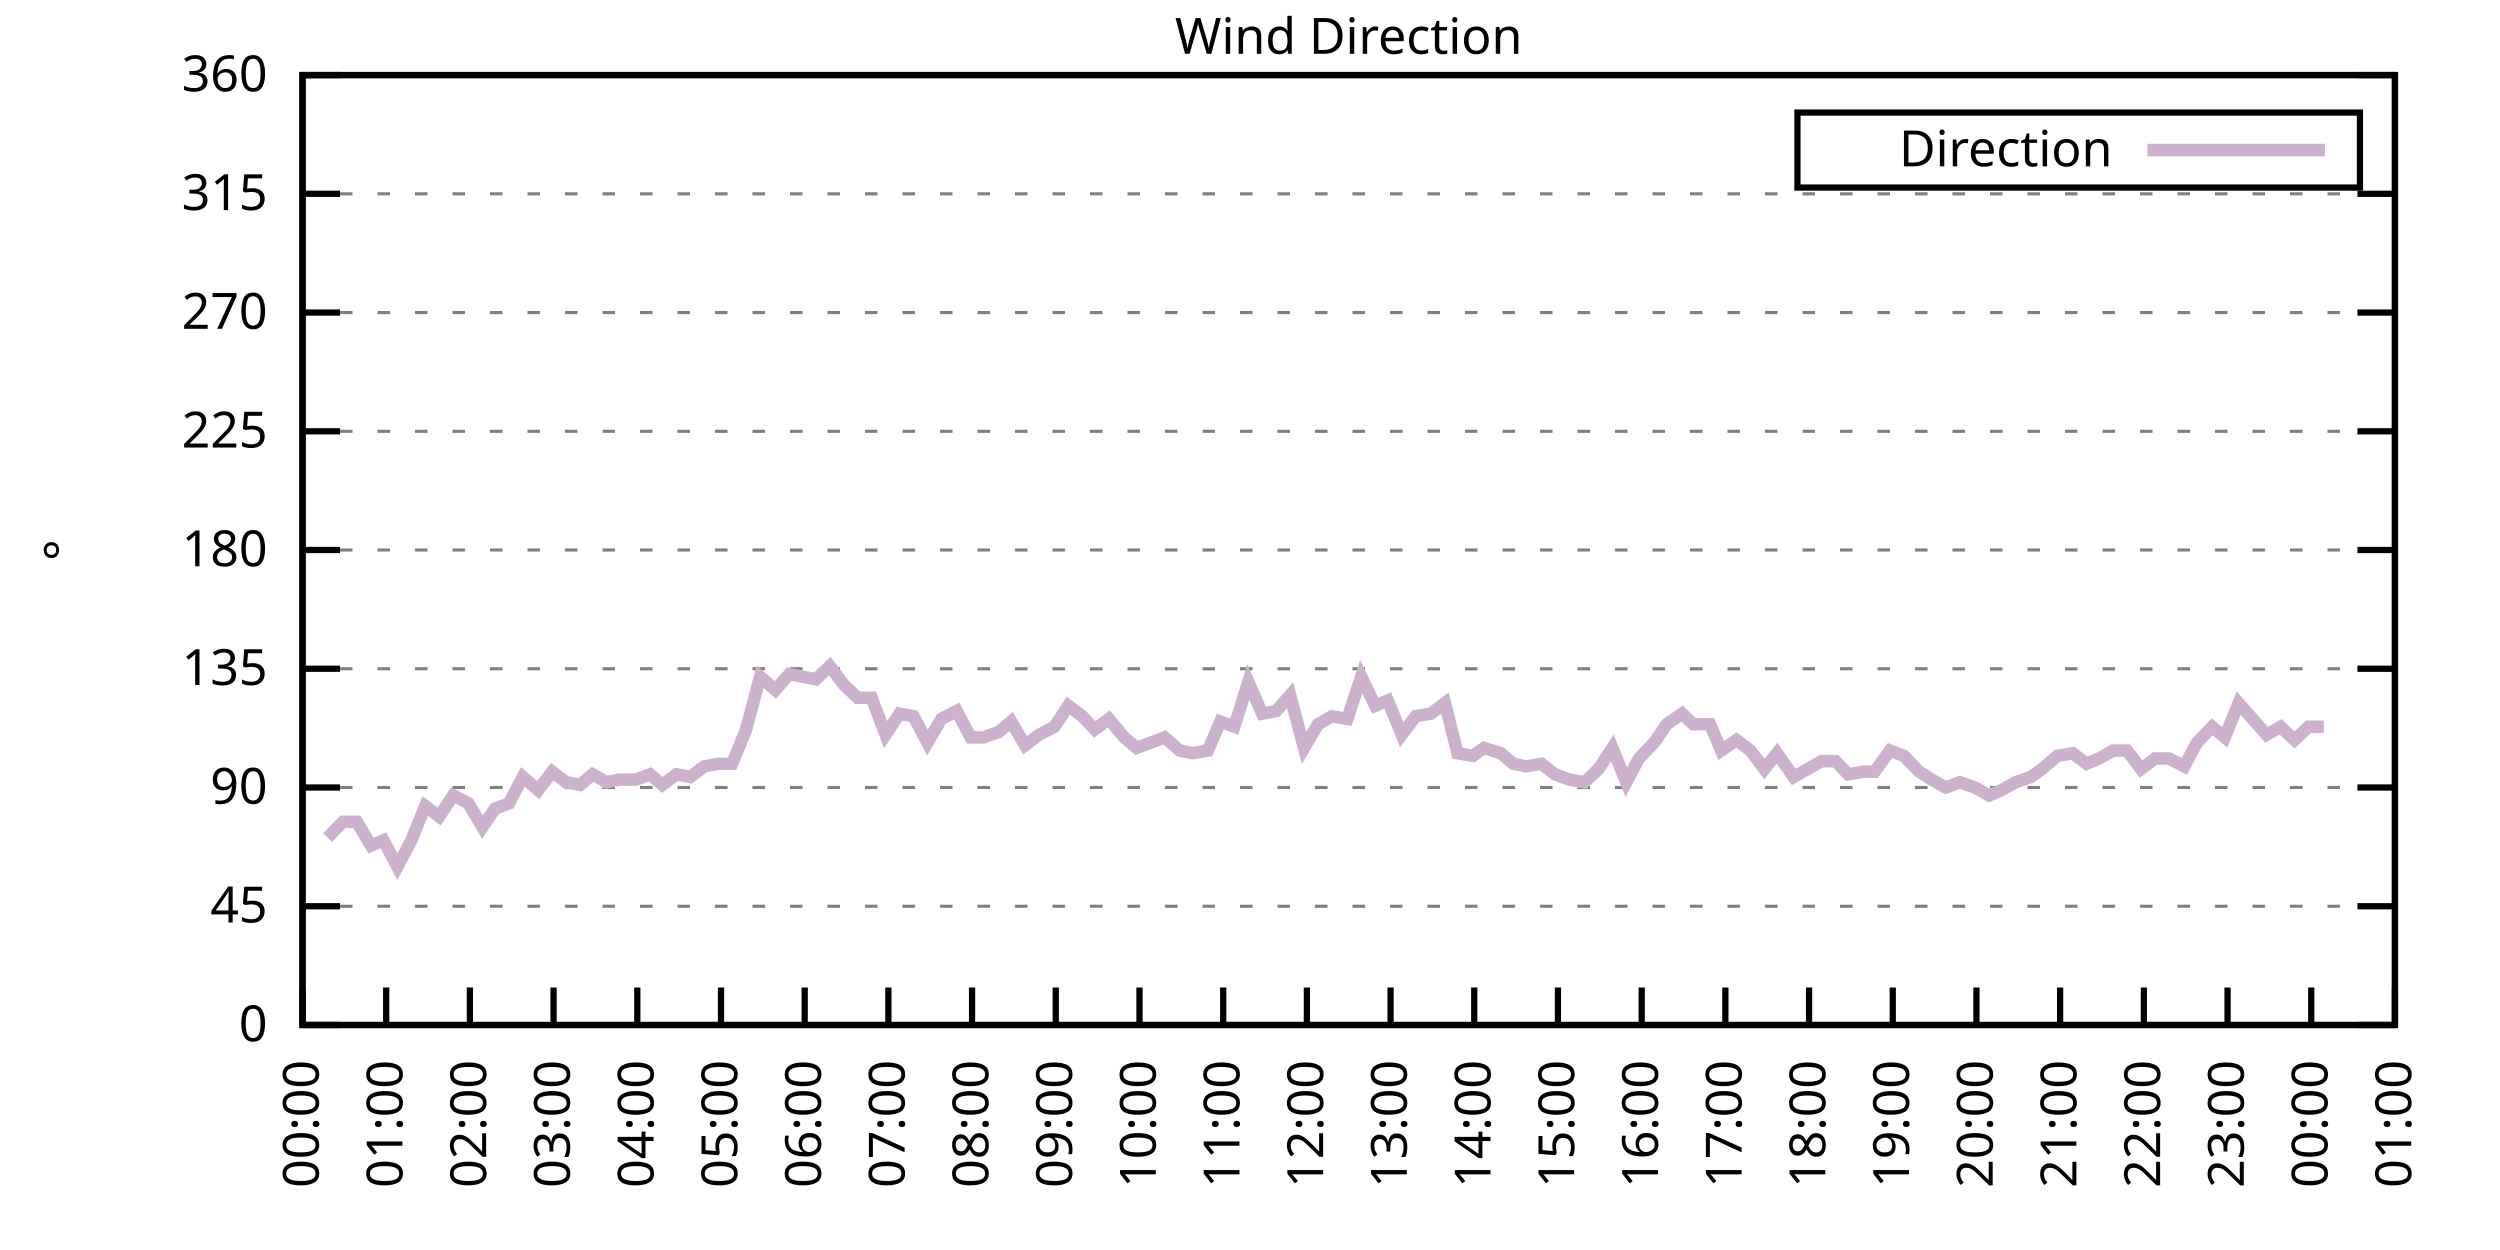
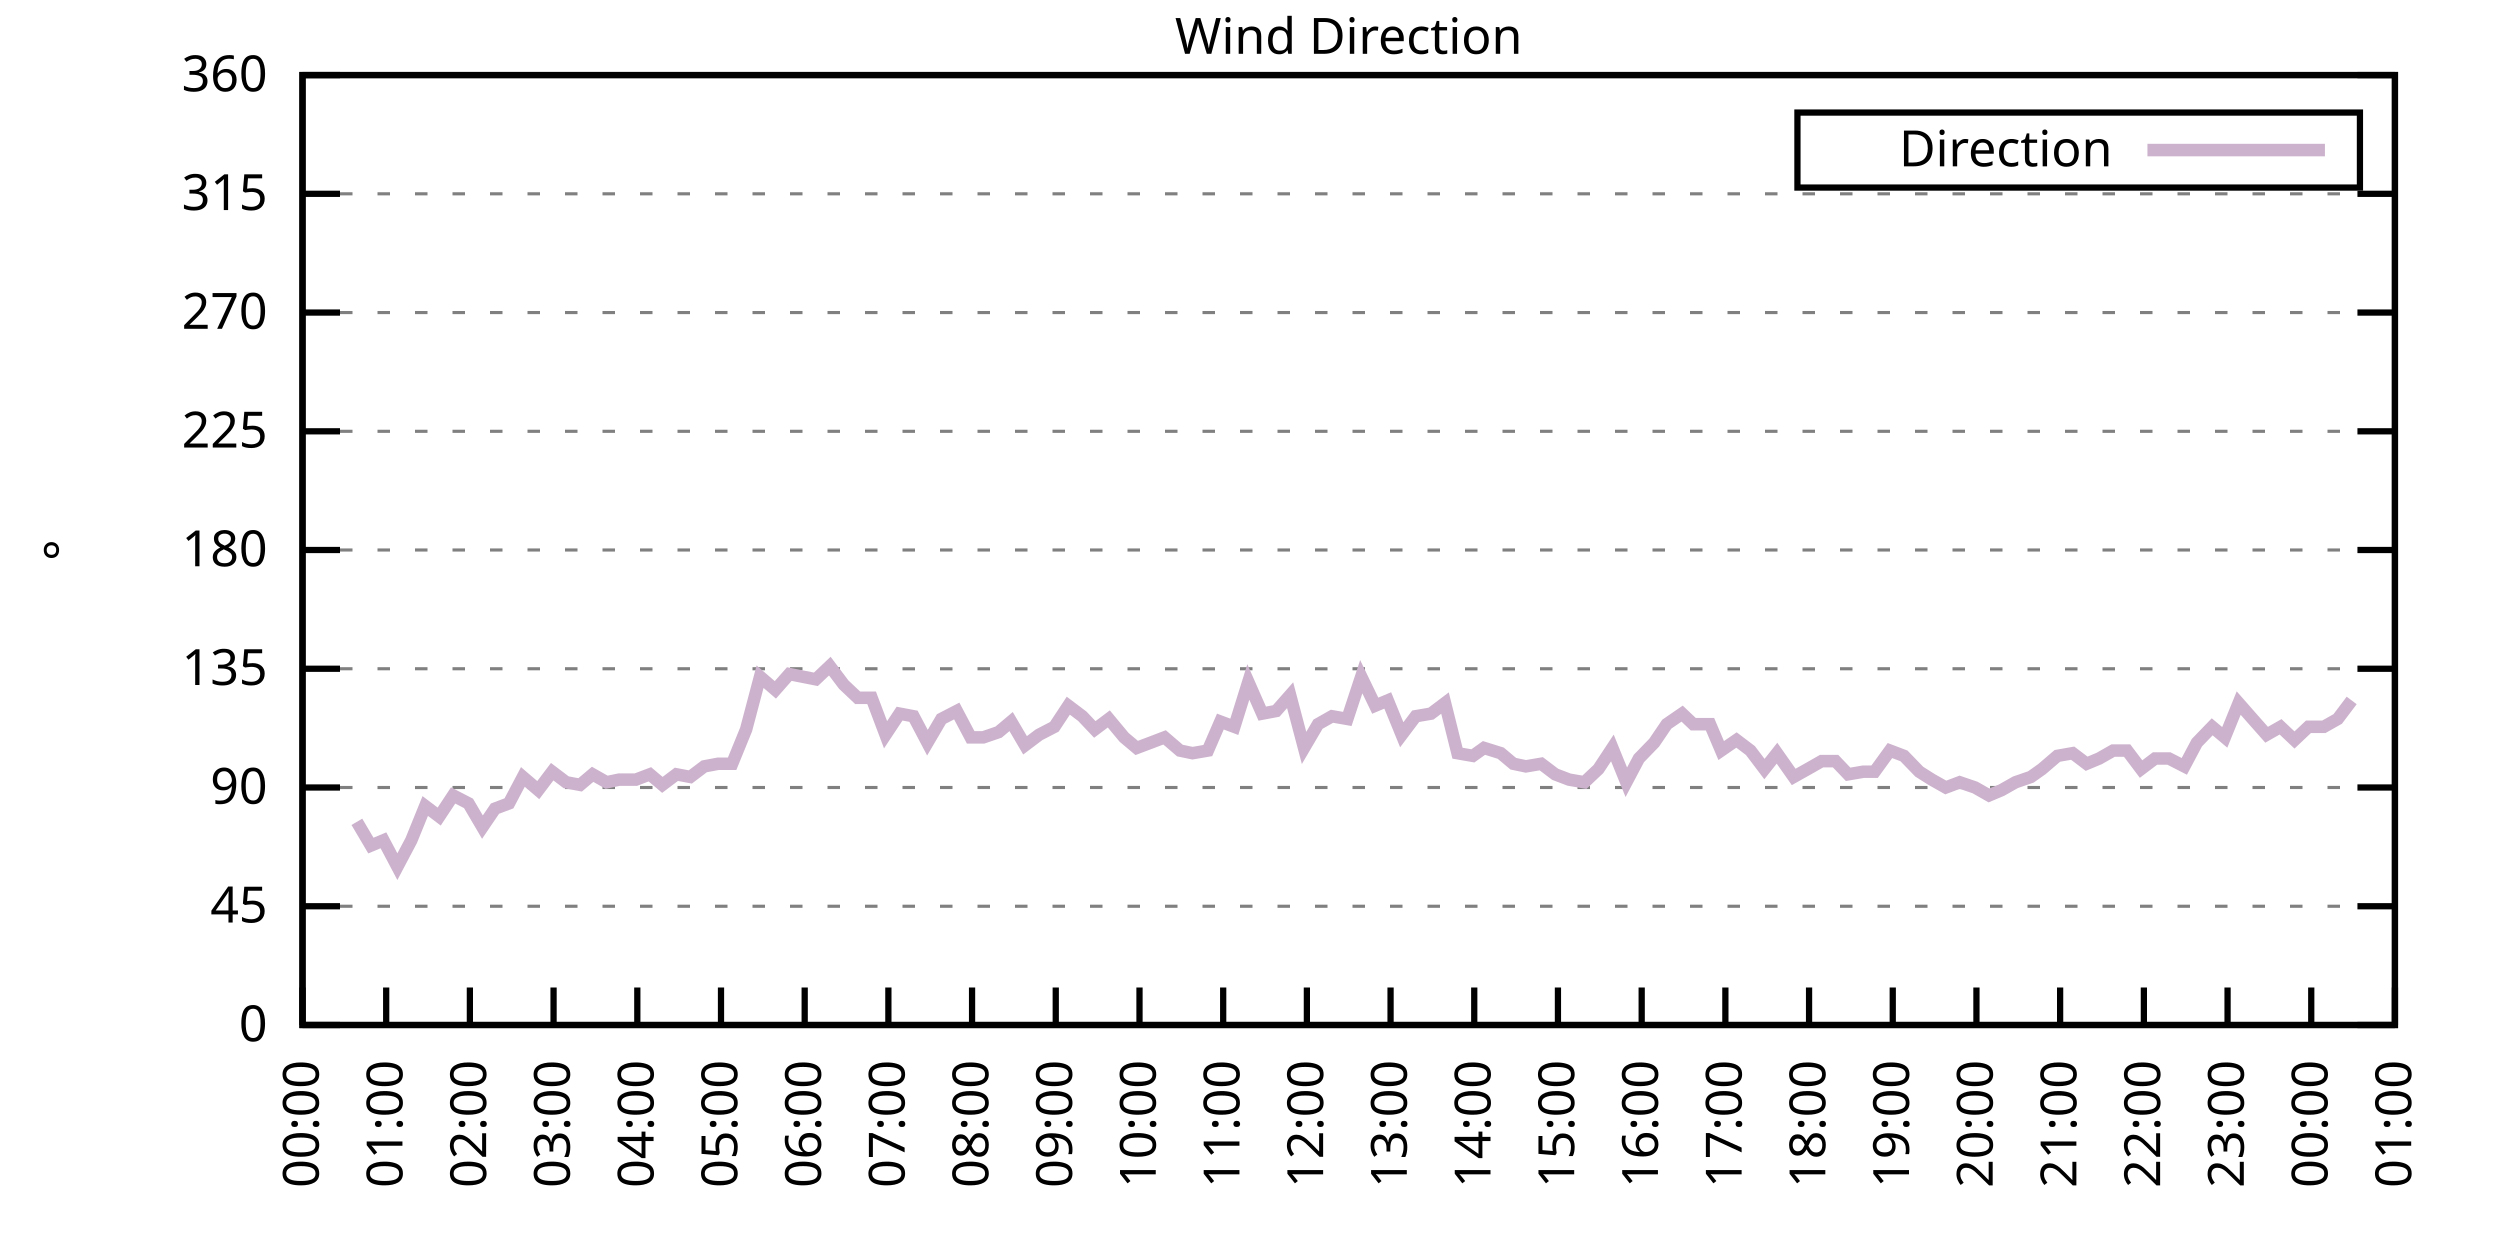
<svg xmlns="http://www.w3.org/2000/svg" xmlns:xlink="http://www.w3.org/1999/xlink" width="400" height="200" viewBox="0 0 400 200">
  <g id="gnuplot_canvas">
    <rect x="0" y="0" width="400" height="200" fill="none" />
    <defs>
      <circle id="gpDot" r="0.5" stroke-width="0.5" stroke="currentColor" />
      <path id="gpPt0" stroke-width="0.333" stroke="currentColor" d="M-1,0 h2 M0,-1 v2" />
      <path id="gpPt1" stroke-width="0.333" stroke="currentColor" d="M-1,-1 L1,1 M1,-1 L-1,1" />
      <path id="gpPt2" stroke-width="0.333" stroke="currentColor" d="M-1,0 L1,0 M0,-1 L0,1 M-1,-1 L1,1 M-1,1 L1,-1" />
      <rect id="gpPt3" stroke-width="0.333" stroke="currentColor" x="-1" y="-1" width="2" height="2" />
      <rect id="gpPt4" stroke-width="0.333" stroke="currentColor" fill="currentColor" x="-1" y="-1" width="2" height="2" />
      <circle id="gpPt5" stroke-width="0.333" stroke="currentColor" cx="0" cy="0" r="1" />
      <use xlink:href="#gpPt5" id="gpPt6" fill="currentColor" stroke="none" />
      <path id="gpPt7" stroke-width="0.333" stroke="currentColor" d="M0,-1.33 L-1.33,0.67 L1.33,0.67 z" />
      <use xlink:href="#gpPt7" id="gpPt8" fill="currentColor" stroke="none" />
      <use xlink:href="#gpPt7" id="gpPt9" stroke="currentColor" transform="rotate(180)" />
      <use xlink:href="#gpPt9" id="gpPt10" fill="currentColor" stroke="none" />
      <use xlink:href="#gpPt3" id="gpPt11" stroke="currentColor" transform="rotate(45)" />
      <use xlink:href="#gpPt11" id="gpPt12" fill="currentColor" stroke="none" />
      <path id="gpPt13" stroke-width="0.333" stroke="currentColor" d="M0,1.330 L1.265,0.411 L0.782,-1.067 L-0.782,-1.076 L-1.265,0.411 z" />
      <use xlink:href="#gpPt13" id="gpPt14" fill="currentColor" stroke="none" />
      <filter id="textbox" filterUnits="objectBoundingBox" x="0" y="0" height="1" width="1">
        <feFlood flood-color="white" flood-opacity="1" result="bgnd" />
        <feComposite in="SourceGraphic" in2="bgnd" operator="atop" />
      </filter>
      <filter id="greybox" filterUnits="objectBoundingBox" x="0" y="0" height="1" width="1">
        <feFlood flood-color="lightgrey" flood-opacity="1" result="grey" />
        <feComposite in="SourceGraphic" in2="grey" operator="atop" />
      </filter>
    </defs>
    <g fill="none" color="white" stroke="currentColor" stroke-width="1.00" stroke-linecap="butt" stroke-linejoin="miter">
</g>
    <g fill="none" color="black" stroke="currentColor" stroke-width="1.00" stroke-linecap="butt" stroke-linejoin="miter">
      <g stroke="none" shape-rendering="crispEdges">
        <polygon fill="rgb(255, 255, 255)" points="48.40,164.00 383.18,164.00 383.18,12.02 48.40,12.02 " />
      </g>
    </g>
    <g fill="none" color="black" stroke="currentColor" stroke-width="1.00" stroke-linecap="butt" stroke-linejoin="miter">
</g>
    <g fill="none" color="black" stroke="black" stroke-width="0.50" stroke-linecap="butt" stroke-linejoin="miter">
</g>
    <g fill="none" color="gray" stroke="currentColor" stroke-width="0.50" stroke-linecap="butt" stroke-linejoin="miter">
      <path stroke="gray" stroke-dasharray="2,4" class="gridline" d="M48.40,164.00 L383.19,164.00  " />
    </g>
    <g fill="none" color="gray" stroke="gray" stroke-width="1.00" stroke-linecap="butt" stroke-linejoin="miter">
</g>
    <g fill="none" color="black" stroke="currentColor" stroke-width="1.00" stroke-linecap="butt" stroke-linejoin="miter">
      <path stroke="black" d="M48.40,164.00 L54.40,164.00 M383.19,164.00 L377.19,164.00  " />
      <g transform="translate(42.80,166.60)" stroke="none" fill="black" font-family="Sans" font-size="8.00" text-anchor="end">
        <text>
          <tspan font-family="Sans"> 0</tspan>
        </text>
      </g>
    </g>
    <g fill="none" color="black" stroke="currentColor" stroke-width="1.00" stroke-linecap="butt" stroke-linejoin="miter">
</g>
    <g fill="none" color="black" stroke="black" stroke-width="0.50" stroke-linecap="butt" stroke-linejoin="miter">
</g>
    <g fill="none" color="gray" stroke="currentColor" stroke-width="0.50" stroke-linecap="butt" stroke-linejoin="miter">
      <path stroke="gray" stroke-dasharray="2,4" class="gridline" d="M48.40,145.00 L383.19,145.00  " />
    </g>
    <g fill="none" color="gray" stroke="gray" stroke-width="1.00" stroke-linecap="butt" stroke-linejoin="miter">
</g>
    <g fill="none" color="black" stroke="currentColor" stroke-width="1.00" stroke-linecap="butt" stroke-linejoin="miter">
      <path stroke="black" d="M48.40,145.00 L54.40,145.00 M383.19,145.00 L377.19,145.00  " />
      <g transform="translate(42.80,147.60)" stroke="none" fill="black" font-family="Sans" font-size="8.00" text-anchor="end">
        <text>
          <tspan font-family="Sans"> 45</tspan>
        </text>
      </g>
    </g>
    <g fill="none" color="black" stroke="currentColor" stroke-width="1.00" stroke-linecap="butt" stroke-linejoin="miter">
</g>
    <g fill="none" color="black" stroke="black" stroke-width="0.50" stroke-linecap="butt" stroke-linejoin="miter">
</g>
    <g fill="none" color="gray" stroke="currentColor" stroke-width="0.50" stroke-linecap="butt" stroke-linejoin="miter">
      <path stroke="gray" stroke-dasharray="2,4" class="gridline" d="M48.40,126.00 L383.19,126.00  " />
    </g>
    <g fill="none" color="gray" stroke="gray" stroke-width="1.00" stroke-linecap="butt" stroke-linejoin="miter">
</g>
    <g fill="none" color="black" stroke="currentColor" stroke-width="1.00" stroke-linecap="butt" stroke-linejoin="miter">
      <path stroke="black" d="M48.40,126.00 L54.40,126.00 M383.19,126.00 L377.19,126.00  " />
      <g transform="translate(42.80,128.60)" stroke="none" fill="black" font-family="Sans" font-size="8.00" text-anchor="end">
        <text>
          <tspan font-family="Sans"> 90</tspan>
        </text>
      </g>
    </g>
    <g fill="none" color="black" stroke="currentColor" stroke-width="1.00" stroke-linecap="butt" stroke-linejoin="miter">
</g>
    <g fill="none" color="black" stroke="black" stroke-width="0.50" stroke-linecap="butt" stroke-linejoin="miter">
</g>
    <g fill="none" color="gray" stroke="currentColor" stroke-width="0.50" stroke-linecap="butt" stroke-linejoin="miter">
      <path stroke="gray" stroke-dasharray="2,4" class="gridline" d="M48.40,107.00 L383.19,107.00  " />
    </g>
    <g fill="none" color="gray" stroke="gray" stroke-width="1.00" stroke-linecap="butt" stroke-linejoin="miter">
</g>
    <g fill="none" color="black" stroke="currentColor" stroke-width="1.00" stroke-linecap="butt" stroke-linejoin="miter">
      <path stroke="black" d="M48.40,107.00 L54.40,107.00 M383.19,107.00 L377.19,107.00  " />
      <g transform="translate(42.80,109.60)" stroke="none" fill="black" font-family="Sans" font-size="8.00" text-anchor="end">
        <text>
          <tspan font-family="Sans"> 135</tspan>
        </text>
      </g>
    </g>
    <g fill="none" color="black" stroke="currentColor" stroke-width="1.00" stroke-linecap="butt" stroke-linejoin="miter">
</g>
    <g fill="none" color="black" stroke="black" stroke-width="0.50" stroke-linecap="butt" stroke-linejoin="miter">
</g>
    <g fill="none" color="gray" stroke="currentColor" stroke-width="0.50" stroke-linecap="butt" stroke-linejoin="miter">
      <path stroke="gray" stroke-dasharray="2,4" class="gridline" d="M48.40,88.00 L383.19,88.00  " />
    </g>
    <g fill="none" color="gray" stroke="gray" stroke-width="1.00" stroke-linecap="butt" stroke-linejoin="miter">
</g>
    <g fill="none" color="black" stroke="currentColor" stroke-width="1.00" stroke-linecap="butt" stroke-linejoin="miter">
      <path stroke="black" d="M48.40,88.00 L54.40,88.00 M383.19,88.00 L377.19,88.00  " />
      <g transform="translate(42.80,90.60)" stroke="none" fill="black" font-family="Sans" font-size="8.00" text-anchor="end">
        <text>
          <tspan font-family="Sans"> 180</tspan>
        </text>
      </g>
    </g>
    <g fill="none" color="black" stroke="currentColor" stroke-width="1.00" stroke-linecap="butt" stroke-linejoin="miter">
</g>
    <g fill="none" color="black" stroke="black" stroke-width="0.50" stroke-linecap="butt" stroke-linejoin="miter">
</g>
    <g fill="none" color="gray" stroke="currentColor" stroke-width="0.50" stroke-linecap="butt" stroke-linejoin="miter">
      <path stroke="gray" stroke-dasharray="2,4" class="gridline" d="M48.40,69.01 L383.19,69.01  " />
    </g>
    <g fill="none" color="gray" stroke="gray" stroke-width="1.00" stroke-linecap="butt" stroke-linejoin="miter">
</g>
    <g fill="none" color="black" stroke="currentColor" stroke-width="1.00" stroke-linecap="butt" stroke-linejoin="miter">
      <path stroke="black" d="M48.40,69.01 L54.40,69.01 M383.19,69.01 L377.19,69.01  " />
      <g transform="translate(42.80,71.61)" stroke="none" fill="black" font-family="Sans" font-size="8.00" text-anchor="end">
        <text>
          <tspan font-family="Sans"> 225</tspan>
        </text>
      </g>
    </g>
    <g fill="none" color="black" stroke="currentColor" stroke-width="1.00" stroke-linecap="butt" stroke-linejoin="miter">
</g>
    <g fill="none" color="black" stroke="black" stroke-width="0.50" stroke-linecap="butt" stroke-linejoin="miter">
</g>
    <g fill="none" color="gray" stroke="currentColor" stroke-width="0.50" stroke-linecap="butt" stroke-linejoin="miter">
      <path stroke="gray" stroke-dasharray="2,4" class="gridline" d="M48.40,50.01 L383.19,50.01  " />
    </g>
    <g fill="none" color="gray" stroke="gray" stroke-width="1.00" stroke-linecap="butt" stroke-linejoin="miter">
</g>
    <g fill="none" color="black" stroke="currentColor" stroke-width="1.00" stroke-linecap="butt" stroke-linejoin="miter">
      <path stroke="black" d="M48.40,50.01 L54.40,50.01 M383.19,50.01 L377.19,50.01  " />
      <g transform="translate(42.80,52.61)" stroke="none" fill="black" font-family="Sans" font-size="8.00" text-anchor="end">
        <text>
          <tspan font-family="Sans"> 270</tspan>
        </text>
      </g>
    </g>
    <g fill="none" color="black" stroke="currentColor" stroke-width="1.00" stroke-linecap="butt" stroke-linejoin="miter">
</g>
    <g fill="none" color="black" stroke="black" stroke-width="0.50" stroke-linecap="butt" stroke-linejoin="miter">
</g>
    <g fill="none" color="gray" stroke="currentColor" stroke-width="0.50" stroke-linecap="butt" stroke-linejoin="miter">
      <path stroke="gray" stroke-dasharray="2,4" class="gridline" d="M48.40,31.01 L383.19,31.01  " />
    </g>
    <g fill="none" color="gray" stroke="gray" stroke-width="1.00" stroke-linecap="butt" stroke-linejoin="miter">
</g>
    <g fill="none" color="black" stroke="currentColor" stroke-width="1.00" stroke-linecap="butt" stroke-linejoin="miter">
      <path stroke="black" d="M48.40,31.01 L54.40,31.01 M383.19,31.01 L377.19,31.01  " />
      <g transform="translate(42.80,33.61)" stroke="none" fill="black" font-family="Sans" font-size="8.00" text-anchor="end">
        <text>
          <tspan font-family="Sans"> 315</tspan>
        </text>
      </g>
    </g>
    <g fill="none" color="black" stroke="currentColor" stroke-width="1.00" stroke-linecap="butt" stroke-linejoin="miter">
</g>
    <g fill="none" color="black" stroke="black" stroke-width="0.50" stroke-linecap="butt" stroke-linejoin="miter">
</g>
    <g fill="none" color="gray" stroke="currentColor" stroke-width="0.50" stroke-linecap="butt" stroke-linejoin="miter">
      <path stroke="gray" stroke-dasharray="2,4" class="gridline" d="M48.40,12.01 L383.19,12.01  " />
    </g>
    <g fill="none" color="gray" stroke="gray" stroke-width="1.00" stroke-linecap="butt" stroke-linejoin="miter">
</g>
    <g fill="none" color="black" stroke="currentColor" stroke-width="1.00" stroke-linecap="butt" stroke-linejoin="miter">
      <path stroke="black" d="M48.40,12.01 L54.40,12.01 M383.19,12.01 L377.19,12.01  " />
      <g transform="translate(42.80,14.61)" stroke="none" fill="black" font-family="Sans" font-size="8.00" text-anchor="end">
        <text>
          <tspan font-family="Sans"> 360</tspan>
        </text>
      </g>
    </g>
    <g fill="none" color="black" stroke="currentColor" stroke-width="1.00" stroke-linecap="butt" stroke-linejoin="miter">
      <path stroke="black" d="M48.40,164.00 L48.40,158.00  " />
      <g transform="translate(51.00,169.60) rotate(270.00)" stroke="none" fill="black" font-family="Sans" font-size="8.00" text-anchor="end">
        <text>
          <tspan font-family="Sans">00:00</tspan>
        </text>
      </g>
    </g>
    <g fill="none" color="black" stroke="currentColor" stroke-width="1.00" stroke-linecap="butt" stroke-linejoin="miter">
      <path stroke="black" d="M61.79,164.00 L61.79,158.00  " />
      <g transform="translate(64.39,169.60) rotate(270.00)" stroke="none" fill="black" font-family="Sans" font-size="8.00" text-anchor="end">
        <text>
          <tspan font-family="Sans">01:00</tspan>
        </text>
      </g>
    </g>
    <g fill="none" color="black" stroke="currentColor" stroke-width="1.00" stroke-linecap="butt" stroke-linejoin="miter">
      <path stroke="black" d="M75.18,164.00 L75.18,158.00  " />
      <g transform="translate(77.78,169.60) rotate(270.00)" stroke="none" fill="black" font-family="Sans" font-size="8.00" text-anchor="end">
        <text>
          <tspan font-family="Sans">02:00</tspan>
        </text>
      </g>
    </g>
    <g fill="none" color="black" stroke="currentColor" stroke-width="1.00" stroke-linecap="butt" stroke-linejoin="miter">
      <path stroke="black" d="M88.57,164.00 L88.57,158.00  " />
      <g transform="translate(91.17,169.60) rotate(270.00)" stroke="none" fill="black" font-family="Sans" font-size="8.00" text-anchor="end">
        <text>
          <tspan font-family="Sans">03:00</tspan>
        </text>
      </g>
    </g>
    <g fill="none" color="black" stroke="currentColor" stroke-width="1.00" stroke-linecap="butt" stroke-linejoin="miter">
      <path stroke="black" d="M101.97,164.00 L101.97,158.00  " />
      <g transform="translate(104.57,169.60) rotate(270.00)" stroke="none" fill="black" font-family="Sans" font-size="8.00" text-anchor="end">
        <text>
          <tspan font-family="Sans">04:00</tspan>
        </text>
      </g>
    </g>
    <g fill="none" color="black" stroke="currentColor" stroke-width="1.00" stroke-linecap="butt" stroke-linejoin="miter">
      <path stroke="black" d="M115.36,164.00 L115.36,158.00  " />
      <g transform="translate(117.96,169.60) rotate(270.00)" stroke="none" fill="black" font-family="Sans" font-size="8.00" text-anchor="end">
        <text>
          <tspan font-family="Sans">05:00</tspan>
        </text>
      </g>
    </g>
    <g fill="none" color="black" stroke="currentColor" stroke-width="1.00" stroke-linecap="butt" stroke-linejoin="miter">
      <path stroke="black" d="M128.75,164.00 L128.75,158.00  " />
      <g transform="translate(131.35,169.60) rotate(270.00)" stroke="none" fill="black" font-family="Sans" font-size="8.00" text-anchor="end">
        <text>
          <tspan font-family="Sans">06:00</tspan>
        </text>
      </g>
    </g>
    <g fill="none" color="black" stroke="currentColor" stroke-width="1.00" stroke-linecap="butt" stroke-linejoin="miter">
      <path stroke="black" d="M142.14,164.00 L142.14,158.00  " />
      <g transform="translate(144.74,169.60) rotate(270.00)" stroke="none" fill="black" font-family="Sans" font-size="8.00" text-anchor="end">
        <text>
          <tspan font-family="Sans">07:00</tspan>
        </text>
      </g>
    </g>
    <g fill="none" color="black" stroke="currentColor" stroke-width="1.00" stroke-linecap="butt" stroke-linejoin="miter">
      <path stroke="black" d="M155.53,164.00 L155.53,158.00  " />
      <g transform="translate(158.13,169.60) rotate(270.00)" stroke="none" fill="black" font-family="Sans" font-size="8.00" text-anchor="end">
        <text>
          <tspan font-family="Sans">08:00</tspan>
        </text>
      </g>
    </g>
    <g fill="none" color="black" stroke="currentColor" stroke-width="1.00" stroke-linecap="butt" stroke-linejoin="miter">
      <path stroke="black" d="M168.92,164.00 L168.92,158.00  " />
      <g transform="translate(171.52,169.60) rotate(270.00)" stroke="none" fill="black" font-family="Sans" font-size="8.00" text-anchor="end">
        <text>
          <tspan font-family="Sans">09:00</tspan>
        </text>
      </g>
    </g>
    <g fill="none" color="black" stroke="currentColor" stroke-width="1.00" stroke-linecap="butt" stroke-linejoin="miter">
      <path stroke="black" d="M182.32,164.00 L182.32,158.00  " />
      <g transform="translate(184.92,169.60) rotate(270.00)" stroke="none" fill="black" font-family="Sans" font-size="8.00" text-anchor="end">
        <text>
          <tspan font-family="Sans">10:00</tspan>
        </text>
      </g>
    </g>
    <g fill="none" color="black" stroke="currentColor" stroke-width="1.00" stroke-linecap="butt" stroke-linejoin="miter">
      <path stroke="black" d="M195.71,164.00 L195.71,158.00  " />
      <g transform="translate(198.31,169.60) rotate(270.00)" stroke="none" fill="black" font-family="Sans" font-size="8.00" text-anchor="end">
        <text>
          <tspan font-family="Sans">11:00</tspan>
        </text>
      </g>
    </g>
    <g fill="none" color="black" stroke="currentColor" stroke-width="1.00" stroke-linecap="butt" stroke-linejoin="miter">
      <path stroke="black" d="M209.10,164.00 L209.10,158.00  " />
      <g transform="translate(211.70,169.60) rotate(270.00)" stroke="none" fill="black" font-family="Sans" font-size="8.00" text-anchor="end">
        <text>
          <tspan font-family="Sans">12:00</tspan>
        </text>
      </g>
    </g>
    <g fill="none" color="black" stroke="currentColor" stroke-width="1.00" stroke-linecap="butt" stroke-linejoin="miter">
      <path stroke="black" d="M222.49,164.00 L222.49,158.00  " />
      <g transform="translate(225.09,169.60) rotate(270.00)" stroke="none" fill="black" font-family="Sans" font-size="8.00" text-anchor="end">
        <text>
          <tspan font-family="Sans">13:00</tspan>
        </text>
      </g>
    </g>
    <g fill="none" color="black" stroke="currentColor" stroke-width="1.00" stroke-linecap="butt" stroke-linejoin="miter">
      <path stroke="black" d="M235.88,164.00 L235.88,158.00  " />
      <g transform="translate(238.48,169.60) rotate(270.00)" stroke="none" fill="black" font-family="Sans" font-size="8.00" text-anchor="end">
        <text>
          <tspan font-family="Sans">14:00</tspan>
        </text>
      </g>
    </g>
    <g fill="none" color="black" stroke="currentColor" stroke-width="1.00" stroke-linecap="butt" stroke-linejoin="miter">
      <path stroke="black" d="M249.27,164.00 L249.27,158.00  " />
      <g transform="translate(251.87,169.60) rotate(270.00)" stroke="none" fill="black" font-family="Sans" font-size="8.00" text-anchor="end">
        <text>
          <tspan font-family="Sans">15:00</tspan>
        </text>
      </g>
    </g>
    <g fill="none" color="black" stroke="currentColor" stroke-width="1.00" stroke-linecap="butt" stroke-linejoin="miter">
      <path stroke="black" d="M262.67,164.00 L262.67,158.00  " />
      <g transform="translate(265.27,169.60) rotate(270.00)" stroke="none" fill="black" font-family="Sans" font-size="8.00" text-anchor="end">
        <text>
          <tspan font-family="Sans">16:00</tspan>
        </text>
      </g>
    </g>
    <g fill="none" color="black" stroke="currentColor" stroke-width="1.00" stroke-linecap="butt" stroke-linejoin="miter">
      <path stroke="black" d="M276.06,164.00 L276.06,158.00  " />
      <g transform="translate(278.66,169.60) rotate(270.00)" stroke="none" fill="black" font-family="Sans" font-size="8.00" text-anchor="end">
        <text>
          <tspan font-family="Sans">17:00</tspan>
        </text>
      </g>
    </g>
    <g fill="none" color="black" stroke="currentColor" stroke-width="1.00" stroke-linecap="butt" stroke-linejoin="miter">
      <path stroke="black" d="M289.45,164.00 L289.45,158.00  " />
      <g transform="translate(292.05,169.60) rotate(270.00)" stroke="none" fill="black" font-family="Sans" font-size="8.00" text-anchor="end">
        <text>
          <tspan font-family="Sans">18:00</tspan>
        </text>
      </g>
    </g>
    <g fill="none" color="black" stroke="currentColor" stroke-width="1.00" stroke-linecap="butt" stroke-linejoin="miter">
      <path stroke="black" d="M302.84,164.00 L302.84,158.00  " />
      <g transform="translate(305.44,169.60) rotate(270.00)" stroke="none" fill="black" font-family="Sans" font-size="8.00" text-anchor="end">
        <text>
          <tspan font-family="Sans">19:00</tspan>
        </text>
      </g>
    </g>
    <g fill="none" color="black" stroke="currentColor" stroke-width="1.00" stroke-linecap="butt" stroke-linejoin="miter">
      <path stroke="black" d="M316.23,164.00 L316.23,158.00  " />
      <g transform="translate(318.83,169.60) rotate(270.00)" stroke="none" fill="black" font-family="Sans" font-size="8.00" text-anchor="end">
        <text>
          <tspan font-family="Sans">20:00</tspan>
        </text>
      </g>
    </g>
    <g fill="none" color="black" stroke="currentColor" stroke-width="1.00" stroke-linecap="butt" stroke-linejoin="miter">
      <path stroke="black" d="M329.62,164.00 L329.62,158.00  " />
      <g transform="translate(332.22,169.60) rotate(270.00)" stroke="none" fill="black" font-family="Sans" font-size="8.00" text-anchor="end">
        <text>
          <tspan font-family="Sans">21:00</tspan>
        </text>
      </g>
    </g>
    <g fill="none" color="black" stroke="currentColor" stroke-width="1.00" stroke-linecap="butt" stroke-linejoin="miter">
      <path stroke="black" d="M343.02,164.00 L343.02,158.00  " />
      <g transform="translate(345.62,169.60) rotate(270.00)" stroke="none" fill="black" font-family="Sans" font-size="8.00" text-anchor="end">
        <text>
          <tspan font-family="Sans">22:00</tspan>
        </text>
      </g>
    </g>
    <g fill="none" color="black" stroke="currentColor" stroke-width="1.00" stroke-linecap="butt" stroke-linejoin="miter">
      <path stroke="black" d="M356.41,164.00 L356.41,158.00  " />
      <g transform="translate(359.01,169.60) rotate(270.00)" stroke="none" fill="black" font-family="Sans" font-size="8.00" text-anchor="end">
        <text>
          <tspan font-family="Sans">23:00</tspan>
        </text>
      </g>
    </g>
    <g fill="none" color="black" stroke="currentColor" stroke-width="1.00" stroke-linecap="butt" stroke-linejoin="miter">
      <path stroke="black" d="M369.80,164.00 L369.80,158.00  " />
      <g transform="translate(372.40,169.60) rotate(270.00)" stroke="none" fill="black" font-family="Sans" font-size="8.00" text-anchor="end">
        <text>
          <tspan font-family="Sans">00:00</tspan>
        </text>
      </g>
    </g>
    <g fill="none" color="black" stroke="currentColor" stroke-width="1.00" stroke-linecap="butt" stroke-linejoin="miter">
      <path stroke="black" d="M383.19,164.00 L383.19,158.00  " />
      <g transform="translate(385.79,169.60) rotate(270.00)" stroke="none" fill="black" font-family="Sans" font-size="8.00" text-anchor="end">
        <text>
          <tspan font-family="Sans">01:00</tspan>
        </text>
      </g>
    </g>
    <g fill="none" color="black" stroke="currentColor" stroke-width="1.00" stroke-linecap="butt" stroke-linejoin="miter">
</g>
    <g fill="none" color="black" stroke="currentColor" stroke-width="1.00" stroke-linecap="butt" stroke-linejoin="miter">
      <path stroke="black" d="M48.40,12.01 L48.40,164.00 L383.19,164.00 L383.19,12.01 L48.40,12.01 Z  " />
    </g>
    <g fill="none" color="black" stroke="currentColor" stroke-width="1.00" stroke-linecap="butt" stroke-linejoin="miter">
</g>
    <g fill="none" color="black" stroke="currentColor" stroke-width="1.00" stroke-linecap="butt" stroke-linejoin="miter">
      <path stroke="black" d="M287.59,30.01 L287.59,18.01 L377.59,18.01 L377.59,30.01 L287.59,30.01 Z  " />
    </g>
    <g id="Wind_direction_plot_1">
      <g fill="none" color="white" stroke="black" stroke-width="2.00" stroke-linecap="butt" stroke-linejoin="miter">
</g>
      <g fill="none" color="black" stroke="currentColor" stroke-width="2.00" stroke-linecap="butt" stroke-linejoin="miter">
        <g transform="translate(337.99,26.61)" stroke="none" fill="black" font-family="Sans" font-size="8.00" text-anchor="end">
          <text>
            <tspan font-family="Sans">Direction</tspan>
          </text>
        </g>
      </g>
      <g fill="none" color="black" stroke="currentColor" stroke-width="2.00" stroke-linecap="butt" stroke-linejoin="miter">
-         <path stroke="rgb(204, 178, 204)" d="M343.59,24.01 L371.99,24.01 M52.42,134.02 L54.87,131.49 L57.10,131.49 L59.34,135.29 L61.35,134.45 L63.58,138.67   L65.81,134.45 L68.04,128.96 L70.27,130.65 L72.50,127.27 L74.96,128.54 L77.19,132.34 L79.20,129.38 L81.43,128.54   L83.66,124.31 L86.12,126.42 L88.35,123.47 L90.58,125.16 L92.82,125.58 L94.82,123.89 L97.06,125.16 L99.06,124.74   L101.74,124.74 L103.98,123.89 L105.98,125.58 L108.22,123.89 L110.45,124.31 L112.68,122.62 L114.91,122.20 L117.14,122.20   L119.38,116.71 L121.61,108.27 L124.06,110.38 L126.29,107.85 L130.54,108.69 L132.77,106.58 L135.00,109.54 L137.23,111.65   L139.46,111.65 L141.69,117.56 L143.93,114.18 L146.16,114.60 L148.39,118.83 L150.62,115.03 L153.08,113.76 L155.31,117.98   L157.32,117.98 L159.77,117.14 L161.78,115.45 L164.01,119.25 L166.25,117.56 L168.70,116.29 L170.93,112.91 L173.17,114.60   L175.17,116.71 L177.41,115.03 L179.86,117.98 L181.87,119.67 L184.10,118.83 L186.33,117.98 L188.79,120.09 L190.80,120.51   L193.25,120.09 L195.26,115.45 L197.49,116.29 L199.73,109.11 L201.96,114.18 L204.19,113.76 L206.42,111.23 L208.65,119.67   L210.88,115.87 L213.12,114.60 L215.57,115.03 L217.80,108.27 L220.04,112.91 L222.04,112.07 L224.28,117.56 L226.51,114.60   L228.96,114.18 L231.20,112.49 L233.20,120.51 L235.66,120.94 L237.44,119.67 L240.12,120.51 L242.13,122.20 L244.14,122.62   L246.60,122.20 L248.83,123.89 L251.06,124.74 L253.51,125.16 L255.75,123.05 L257.98,119.67 L260.21,125.16 L262.22,121.36   L264.67,118.83 L266.68,115.87 L269.14,114.18 L270.92,115.87 L273.60,115.87 L275.39,120.09 L277.84,118.40 L280.07,120.09   L282.31,123.05 L284.32,120.51 L286.99,124.31 L289.23,123.05 L291.46,121.78 L293.69,121.78 L295.70,123.89 L298.15,123.47   L299.94,123.47 L302.39,120.09 L304.63,120.94 L307.08,123.47 L309.09,124.74 L311.32,126.00 L313.55,125.16 L316.01,126.00   L318.24,127.27 L320.25,126.42 L322.48,125.16 L324.94,124.31 L326.72,123.05 L329.18,120.94 L331.63,120.51 L333.86,122.20   L335.87,121.36 L338.10,120.09 L340.34,120.09 L342.57,123.05 L344.80,121.36 L347.03,121.36 L349.49,122.62 L351.50,118.83   L353.95,116.29 L355.96,117.98 L358.19,112.49 L360.42,115.03 L362.66,117.56 L364.89,116.29 L367.12,118.40 L369.35,116.29   L371.81,116.29  " />
+         <path stroke="rgb(204, 178, 204)" d="M343.59,24.01 L371.99,24.01 M57.10,131.49 L59.34,135.29 L61.35,134.45 L63.58,138.67 L65.81,134.45 L68.04,128.96   L70.27,130.65 L72.50,127.27 L74.96,128.54 L77.19,132.34 L79.20,129.38 L81.43,128.54 L83.66,124.31 L86.12,126.42   L88.35,123.47 L90.58,125.16 L92.82,125.58 L94.82,123.89 L97.06,125.16 L99.06,124.74 L101.74,124.74 L103.98,123.89   L105.98,125.58 L108.22,123.89 L110.45,124.31 L112.68,122.62 L114.91,122.20 L117.14,122.20 L119.38,116.71 L121.61,108.27   L124.06,110.38 L126.29,107.85 L130.54,108.69 L132.77,106.58 L135.00,109.54 L137.23,111.65 L139.46,111.65 L141.69,117.56   L143.93,114.18 L146.16,114.60 L148.39,118.83 L150.62,115.03 L153.08,113.76 L155.31,117.98 L157.32,117.98 L159.77,117.14   L161.78,115.45 L164.01,119.25 L166.25,117.56 L168.70,116.29 L170.93,112.91 L173.17,114.60 L175.17,116.71 L177.41,115.03   L179.86,117.98 L181.87,119.67 L184.10,118.83 L186.33,117.98 L188.79,120.09 L190.80,120.51 L193.25,120.09 L195.26,115.45   L197.49,116.29 L199.73,109.11 L201.96,114.18 L204.19,113.76 L206.42,111.23 L208.65,119.67 L210.88,115.87 L213.12,114.60   L215.57,115.03 L217.80,108.27 L220.04,112.91 L222.04,112.07 L224.28,117.56 L226.51,114.60 L228.96,114.18 L231.20,112.49   L233.20,120.51 L235.66,120.94 L237.44,119.67 L240.12,120.51 L242.13,122.20 L244.14,122.62 L246.60,122.20 L248.83,123.89   L251.06,124.74 L253.51,125.16 L255.75,123.05 L257.98,119.67 L260.21,125.16 L262.22,121.36 L264.67,118.83 L266.68,115.87   L269.14,114.18 L270.92,115.87 L273.60,115.87 L275.39,120.09 L277.84,118.40 L280.07,120.09 L282.31,123.05 L284.32,120.51   L286.99,124.31 L289.23,123.05 L291.46,121.78 L293.69,121.78 L295.70,123.89 L298.15,123.47 L299.94,123.47 L302.39,120.09   L304.63,120.94 L307.08,123.47 L309.09,124.74 L311.32,126.00 L313.55,125.16 L316.01,126.00 L318.24,127.27 L320.25,126.42   L322.48,125.16 L324.94,124.31 L326.72,123.05 L329.18,120.94 L331.63,120.51 L333.86,122.20 L335.87,121.36 L338.10,120.09   L340.34,120.09 L342.57,123.05 L344.80,121.36 L347.03,121.36 L349.49,122.62 L351.50,118.83 L353.95,116.29 L355.96,117.98   L358.19,112.49 L360.42,115.03 L362.66,117.56 L364.89,116.29 L367.12,118.40 L369.35,116.29 L371.81,116.29 L374.04,115.03   L376.27,112.07  " />
      </g>
    </g>
    <g fill="none" color="black" stroke="currentColor" stroke-width="2.00" stroke-linecap="butt" stroke-linejoin="miter">
</g>
    <g fill="none" color="black" stroke="black" stroke-width="1.00" stroke-linecap="butt" stroke-linejoin="miter">
</g>
    <g fill="none" color="black" stroke="currentColor" stroke-width="1.00" stroke-linecap="butt" stroke-linejoin="miter">
      <path stroke="black" d="M48.40,12.01 L48.40,164.00 L383.19,164.00 L383.19,12.01 L48.40,12.01 Z  " />
      <g transform="translate(12.80,88.01) rotate(270.00)" stroke="none" fill="black" font-family="Sans" font-size="8.00" text-anchor="middle">
        <text>
          <tspan font-family="Sans">°</tspan>
        </text>
      </g>
    </g>
    <g fill="none" color="black" stroke="currentColor" stroke-width="1.00" stroke-linecap="butt" stroke-linejoin="miter">
</g>
    <g fill="none" color="black" stroke="currentColor" stroke-width="1.00" stroke-linecap="butt" stroke-linejoin="miter">
      <g transform="translate(215.79,8.61)" stroke="none" fill="black" font-family="Sans" font-size="8.00" text-anchor="middle">
        <text>
          <tspan font-family="Sans">Wind Direction</tspan>
        </text>
      </g>
    </g>
    <g fill="none" color="black" stroke="currentColor" stroke-width="1.00" stroke-linecap="butt" stroke-linejoin="miter">
</g>
  </g>
</svg>
